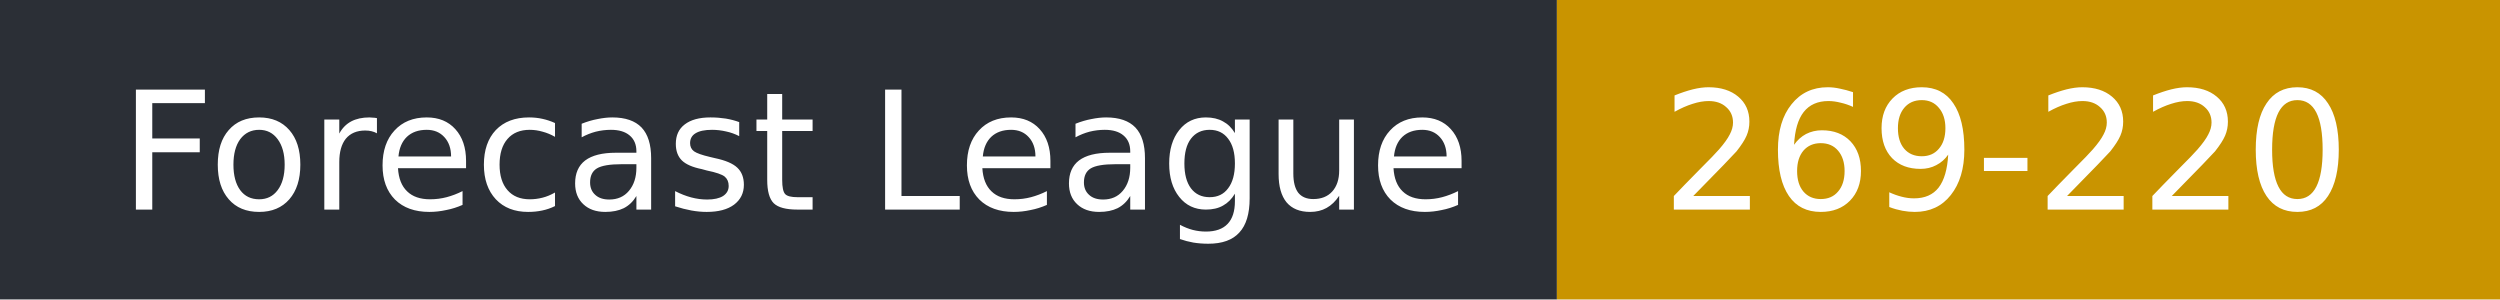
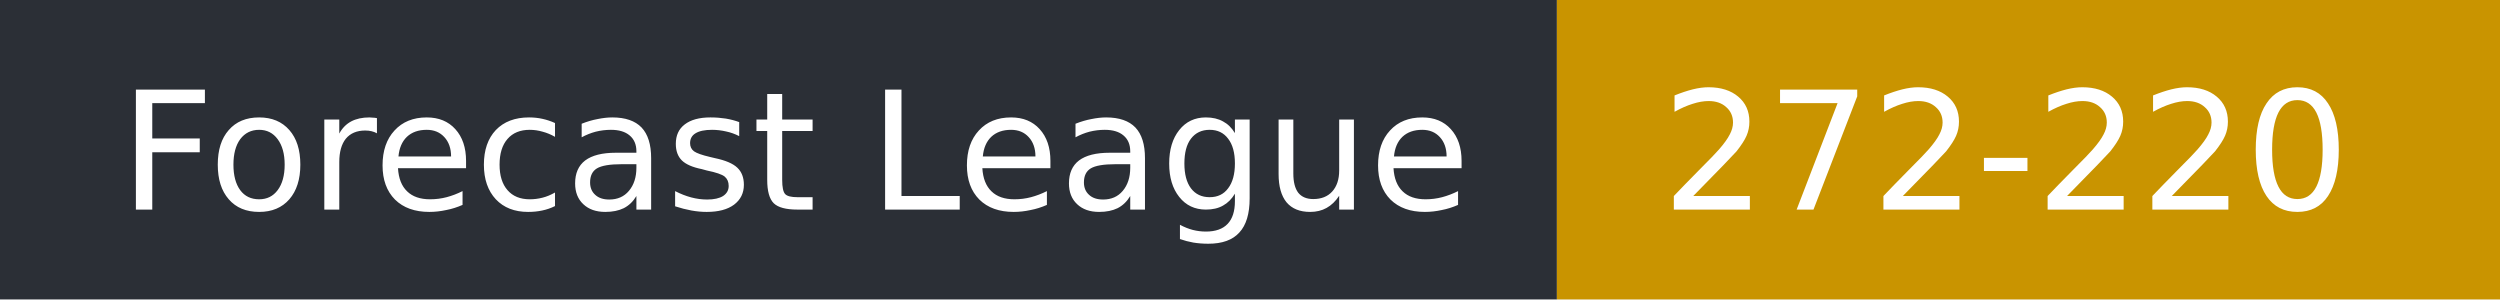
- <svg xmlns="http://www.w3.org/2000/svg" width="167" height="20" role="img" aria-label="Forecast League: 269-220">
+ <svg xmlns="http://www.w3.org/2000/svg" width="167" height="20" role="img" aria-label="Forecast League: 272-220">
  <rect width="104" height="20" fill="#2b2f36" />
  <rect x="104" width="63" height="20" fill="#c99400" />
  <g fill="#fff" font-family="Verdana,DejaVu Sans,sans-serif" font-size="11">
    <text x="8" y="14">Forecast League</text>
-     <text x="111" y="14">269-220</text>
+     <text x="111" y="14">272-220</text>
  </g>
</svg>
